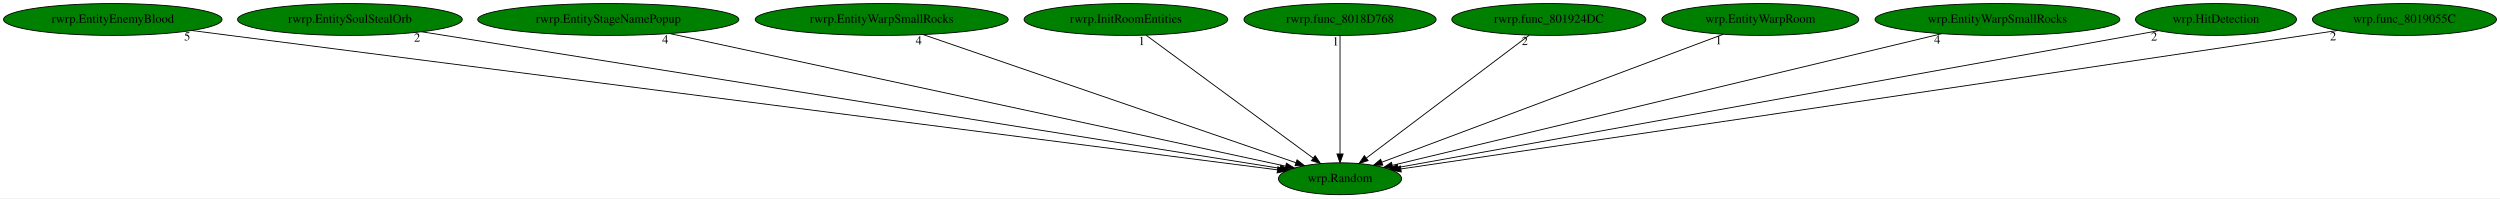
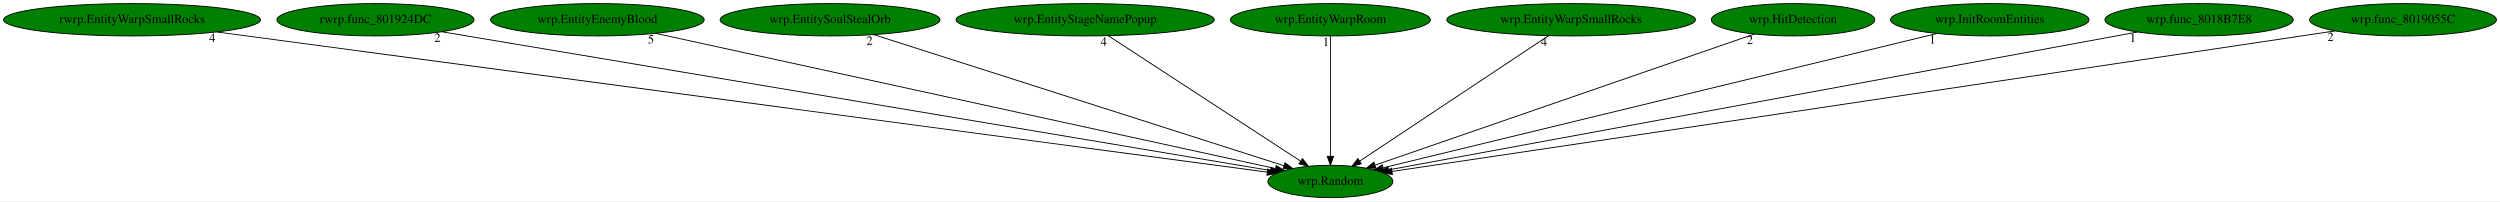
- <svg xmlns="http://www.w3.org/2000/svg" xmlns:xlink="http://www.w3.org/1999/xlink" width="2825pt" height="224pt" viewBox="0.00 0.00 2825.48 224.00">
+ <svg xmlns="http://www.w3.org/2000/svg" xmlns:xlink="http://www.w3.org/1999/xlink" width="2783pt" height="224pt" viewBox="0.00 0.00 2782.98 224.00">
  <g id="graph0" class="graph" transform="scale(1 1) rotate(0) translate(4 220)">
-     <polygon fill="white" stroke="transparent" points="-4,4 -4,-220 2821.48,-220 2821.48,4 -4,4" />
+     <polygon fill="white" stroke="transparent" points="-4,4 -4,-220 2778.98,-220 2778.98,4 -4,4" />
    <g id="node1" class="node">
-       <ellipse fill="green" stroke="black" cx="1510.49" cy="-18" rx="69.59" ry="18" />
-       <text text-anchor="middle" x="1510.49" y="-14.3" font-family="Times,serif" font-size="14.00">wrp.Random</text>
+       <ellipse fill="green" stroke="black" cx="1476.99" cy="-18" rx="69.59" ry="18" />
+       <text text-anchor="middle" x="1476.99" y="-14.3" font-family="Times,serif" font-size="14.00">wrp.Random</text>
    </g>
    <g id="node2" class="node">
      <g id="a_node2">
-         <a xlink:href="rwrp.EntityEnemyBlood.svg" xlink:title="rwrp.EntityEnemyBlood">
-           <ellipse fill="green" stroke="black" cx="123.49" cy="-198" rx="123.48" ry="18" />
-           <text text-anchor="middle" x="123.49" y="-194.3" font-family="Times,serif" font-size="14.00">rwrp.EntityEnemyBlood</text>
+         <a xlink:href="rwrp.EntityWarpSmallRocks.svg" xlink:title="rwrp.EntityWarpSmallRocks">
+           <ellipse fill="green" stroke="black" cx="142.99" cy="-198" rx="142.97" ry="18" />
+           <text text-anchor="middle" x="142.99" y="-194.3" font-family="Times,serif" font-size="14.00">rwrp.EntityWarpSmallRocks</text>
        </a>
      </g>
    </g>
    <g id="edge1" class="edge">
-       <path fill="none" stroke="black" d="M212.6,-185.52C226.94,-183.67 241.62,-181.78 255.49,-180 706.37,-122.05 1248.39,-52.58 1439.56,-28.09" />
-       <polygon fill="black" stroke="black" points="1440.28,-31.52 1449.76,-26.78 1439.39,-24.58 1440.28,-31.52" />
-       <text text-anchor="middle" x="207.6" y="-174.32" font-family="Times,serif" font-size="14.00">5</text>
+       <path fill="none" stroke="black" d="M237.32,-184.41C490.99,-150.56 1183.58,-58.15 1406.71,-28.38" />
+       <polygon fill="black" stroke="black" points="1407.21,-31.84 1416.66,-27.05 1406.29,-24.9 1407.21,-31.84" />
+       <text text-anchor="middle" x="232.32" y="-173.21" font-family="Times,serif" font-size="14.00">4</text>
    </g>
    <g id="node3" class="node">
      <g id="a_node3">
-         <a xlink:href="rwrp.EntitySoulStealOrb.svg" xlink:title="rwrp.EntitySoulStealOrb">
-           <ellipse fill="green" stroke="black" cx="391.49" cy="-198" rx="126.98" ry="18" />
-           <text text-anchor="middle" x="391.49" y="-194.3" font-family="Times,serif" font-size="14.00">rwrp.EntitySoulStealOrb</text>
+         <a xlink:href="rwrp.func_801924DC.svg" xlink:title="rwrp.func_801924DC">
+           <ellipse fill="green" stroke="black" cx="413.99" cy="-198" rx="109.68" ry="18" />
+           <text text-anchor="middle" x="413.99" y="-194.3" font-family="Times,serif" font-size="14.00">rwrp.func_801924DC</text>
        </a>
      </g>
    </g>
    <g id="edge2" class="edge">
-       <path fill="none" stroke="black" d="M472.41,-184.13C683.38,-150.57 1247.34,-60.86 1442.73,-29.78" />
-       <polygon fill="black" stroke="black" points="1443.53,-33.19 1452.86,-28.17 1442.43,-26.28 1443.53,-33.19" />
-       <text text-anchor="middle" x="467.41" y="-172.93" font-family="Times,serif" font-size="14.00">2</text>
+       <path fill="none" stroke="black" d="M487.89,-184.62C685.07,-151.61 1221.44,-61.79 1410.19,-30.19" />
+       <polygon fill="black" stroke="black" points="1410.97,-33.6 1420.25,-28.5 1409.81,-26.7 1410.97,-33.6" />
+       <text text-anchor="middle" x="482.89" y="-173.42" font-family="Times,serif" font-size="14.00">2</text>
    </g>
    <g id="node4" class="node">
      <g id="a_node4">
-         <a xlink:href="rwrp.EntityStageNamePopup.svg" xlink:title="rwrp.EntityStageNamePopup">
-           <ellipse fill="green" stroke="black" cx="683.49" cy="-198" rx="147.57" ry="18" />
-           <text text-anchor="middle" x="683.49" y="-194.3" font-family="Times,serif" font-size="14.00">rwrp.EntityStageNamePopup</text>
+         <a xlink:href="wrp.EntityEnemyBlood.svg" xlink:title="wrp.EntityEnemyBlood">
+           <ellipse fill="green" stroke="black" cx="660.99" cy="-198" rx="118.88" ry="18" />
+           <text text-anchor="middle" x="660.99" y="-194.3" font-family="Times,serif" font-size="14.00">wrp.EntityEnemyBlood</text>
        </a>
      </g>
    </g>
    <g id="edge3" class="edge">
-       <path fill="none" stroke="black" d="M752.93,-182.05C911.52,-147.92 1298.2,-64.69 1448.92,-32.25" />
-       <polygon fill="black" stroke="black" points="1449.89,-35.62 1458.93,-30.1 1448.41,-28.78 1449.89,-35.62" />
-       <text text-anchor="middle" x="747.93" y="-170.85" font-family="Times,serif" font-size="14.00">4</text>
+       <path fill="none" stroke="black" d="M725.7,-182.88C879.54,-149.32 1265.49,-65.14 1415.76,-32.36" />
+       <polygon fill="black" stroke="black" points="1416.71,-35.73 1425.74,-30.18 1415.22,-28.89 1416.71,-35.73" />
+       <text text-anchor="middle" x="720.7" y="-171.68" font-family="Times,serif" font-size="14.00">5</text>
    </g>
    <g id="node5" class="node">
      <g id="a_node5">
-         <a xlink:href="rwrp.EntityWarpSmallRocks.svg" xlink:title="rwrp.EntityWarpSmallRocks">
-           <ellipse fill="green" stroke="black" cx="992.49" cy="-198" rx="142.97" ry="18" />
-           <text text-anchor="middle" x="992.49" y="-194.3" font-family="Times,serif" font-size="14.00">rwrp.EntityWarpSmallRocks</text>
+         <a xlink:href="wrp.EntitySoulStealOrb.svg" xlink:title="wrp.EntitySoulStealOrb">
+           <ellipse fill="green" stroke="black" cx="919.99" cy="-198" rx="122.38" ry="18" />
+           <text text-anchor="middle" x="919.99" y="-194.3" font-family="Times,serif" font-size="14.00">wrp.EntitySoulStealOrb</text>
        </a>
      </g>
    </g>
    <g id="edge4" class="edge">
-       <path fill="none" stroke="black" d="M1039.37,-180.89C1136.86,-147.39 1360.68,-70.48 1460.66,-36.12" />
-       <polygon fill="black" stroke="black" points="1461.91,-39.39 1470.23,-32.84 1459.63,-32.77 1461.91,-39.39" />
-       <text text-anchor="middle" x="1034.37" y="-169.69" font-family="Times,serif" font-size="14.00">4</text>
+       <path fill="none" stroke="black" d="M968.93,-181.36C1073.57,-147.92 1318.24,-69.73 1425.29,-35.52" />
+       <polygon fill="black" stroke="black" points="1426.45,-38.83 1434.91,-32.45 1424.32,-32.16 1426.45,-38.83" />
+       <text text-anchor="middle" x="963.93" y="-170.16" font-family="Times,serif" font-size="14.00">2</text>
    </g>
    <g id="node6" class="node">
      <g id="a_node6">
-         <a xlink:href="rwrp.InitRoomEntities.svg" xlink:title="rwrp.InitRoomEntities">
-           <ellipse fill="green" stroke="black" cx="1268.49" cy="-198" rx="115.08" ry="18" />
-           <text text-anchor="middle" x="1268.49" y="-194.3" font-family="Times,serif" font-size="14.00">rwrp.InitRoomEntities</text>
+         <a xlink:href="wrp.EntityStageNamePopup.svg" xlink:title="wrp.EntityStageNamePopup">
+           <ellipse fill="green" stroke="black" cx="1203.99" cy="-198" rx="143.77" ry="18" />
+           <text text-anchor="middle" x="1203.99" y="-194.3" font-family="Times,serif" font-size="14.00">wrp.EntityStageNamePopup</text>
        </a>
      </g>
    </g>
    <g id="edge5" class="edge">
-       <path fill="none" stroke="black" d="M1291.26,-180.25C1334.99,-148.09 1430.76,-77.64 1479.97,-41.45" />
-       <polygon fill="black" stroke="black" points="1482.33,-44.06 1488.31,-35.31 1478.18,-38.42 1482.33,-44.06" />
-       <text text-anchor="middle" x="1286.26" y="-169.05" font-family="Times,serif" font-size="14.00">1</text>
+       <path fill="none" stroke="black" d="M1229.67,-180.25C1279.34,-147.87 1388.49,-76.7 1443.67,-40.73" />
+       <polygon fill="black" stroke="black" points="1445.89,-43.45 1452.36,-35.06 1442.07,-37.59 1445.89,-43.45" />
+       <text text-anchor="middle" x="1224.67" y="-169.05" font-family="Times,serif" font-size="14.00">4</text>
    </g>
    <g id="node7" class="node">
      <g id="a_node7">
-         <a xlink:href="rwrp.func_8018D768.svg" xlink:title="rwrp.func_8018D768">
-           <ellipse fill="green" stroke="black" cx="1510.49" cy="-198" rx="108.58" ry="18" />
-           <text text-anchor="middle" x="1510.49" y="-194.3" font-family="Times,serif" font-size="14.00">rwrp.func_8018D768</text>
+         <a xlink:href="wrp.EntityWarpRoom.svg" xlink:title="wrp.EntityWarpRoom">
+           <ellipse fill="green" stroke="black" cx="1476.99" cy="-198" rx="111.28" ry="18" />
+           <text text-anchor="middle" x="1476.99" y="-194.3" font-family="Times,serif" font-size="14.00">wrp.EntityWarpRoom</text>
        </a>
      </g>
    </g>
    <g id="edge6" class="edge">
-       <path fill="none" stroke="black" d="M1510.49,-179.93C1510.49,-148.97 1510.49,-83.3 1510.49,-46.13" />
-       <polygon fill="black" stroke="black" points="1513.99,-46.02 1510.49,-36.02 1506.99,-46.02 1513.99,-46.02" />
-       <text text-anchor="middle" x="1505.49" y="-168.73" font-family="Times,serif" font-size="14.00">1</text>
+       <path fill="none" stroke="black" d="M1476.99,-179.93C1476.99,-148.97 1476.99,-83.3 1476.99,-46.13" />
+       <polygon fill="black" stroke="black" points="1480.49,-46.02 1476.99,-36.02 1473.49,-46.02 1480.49,-46.02" />
+       <text text-anchor="middle" x="1471.99" y="-168.73" font-family="Times,serif" font-size="14.00">1</text>
    </g>
    <g id="node8" class="node">
      <g id="a_node8">
-         <a xlink:href="rwrp.func_801924DC.svg" xlink:title="rwrp.func_801924DC">
-           <ellipse fill="green" stroke="black" cx="1746.49" cy="-198" rx="109.68" ry="18" />
-           <text text-anchor="middle" x="1746.49" y="-194.3" font-family="Times,serif" font-size="14.00">rwrp.func_801924DC</text>
+         <a xlink:href="wrp.EntityWarpSmallRocks.svg" xlink:title="wrp.EntityWarpSmallRocks">
+           <ellipse fill="green" stroke="black" cx="1744.99" cy="-198" rx="138.38" ry="18" />
+           <text text-anchor="middle" x="1744.99" y="-194.3" font-family="Times,serif" font-size="14.00">wrp.EntityWarpSmallRocks</text>
        </a>
      </g>
    </g>
    <g id="edge7" class="edge">
-       <path fill="none" stroke="black" d="M1724.29,-180.25C1681.64,-148.09 1588.24,-77.64 1540.25,-41.45" />
-       <polygon fill="black" stroke="black" points="1542.21,-38.54 1532.12,-35.31 1537.99,-44.13 1542.21,-38.54" />
-       <text text-anchor="middle" x="1719.29" y="-169.05" font-family="Times,serif" font-size="14.00">2</text>
+       <path fill="none" stroke="black" d="M1719.77,-180.25C1671.02,-147.87 1563.86,-76.7 1509.7,-40.73" />
+       <polygon fill="black" stroke="black" points="1511.43,-37.68 1501.16,-35.06 1507.56,-43.51 1511.43,-37.68" />
+       <text text-anchor="middle" x="1714.77" y="-169.05" font-family="Times,serif" font-size="14.00">4</text>
    </g>
    <g id="node9" class="node">
      <g id="a_node9">
-         <a xlink:href="wrp.EntityWarpRoom.svg" xlink:title="wrp.EntityWarpRoom">
-           <ellipse fill="green" stroke="black" cx="1985.49" cy="-198" rx="111.28" ry="18" />
-           <text text-anchor="middle" x="1985.49" y="-194.3" font-family="Times,serif" font-size="14.00">wrp.EntityWarpRoom</text>
+         <a xlink:href="wrp.HitDetection.svg" xlink:title="wrp.HitDetection">
+           <ellipse fill="green" stroke="black" cx="1991.99" cy="-198" rx="90.98" ry="18" />
+           <text text-anchor="middle" x="1991.99" y="-194.3" font-family="Times,serif" font-size="14.00">wrp.HitDetection</text>
        </a>
      </g>
    </g>
    <g id="edge8" class="edge">
-       <path fill="none" stroke="black" d="M1943.34,-181.2C1854.85,-148.05 1650.3,-71.39 1557.63,-36.67" />
-       <polygon fill="black" stroke="black" points="1558.81,-33.37 1548.22,-33.14 1556.36,-39.93 1558.81,-33.37" />
-       <text text-anchor="middle" x="1938.34" y="-170" font-family="Times,serif" font-size="14.00">1</text>
+       <path fill="none" stroke="black" d="M1948.96,-182.13C1854.09,-149.34 1627.38,-70.98 1526.66,-36.17" />
+       <polygon fill="black" stroke="black" points="1527.63,-32.8 1517.03,-32.84 1525.34,-39.42 1527.63,-32.8" />
+       <text text-anchor="middle" x="1943.96" y="-170.93" font-family="Times,serif" font-size="14.00">2</text>
    </g>
    <g id="node10" class="node">
      <g id="a_node10">
-         <a xlink:href="wrp.EntityWarpSmallRocks.svg" xlink:title="wrp.EntityWarpSmallRocks">
-           <ellipse fill="green" stroke="black" cx="2253.49" cy="-198" rx="138.38" ry="18" />
-           <text text-anchor="middle" x="2253.49" y="-194.3" font-family="Times,serif" font-size="14.00">wrp.EntityWarpSmallRocks</text>
+         <a xlink:href="wrp.InitRoomEntities.svg" xlink:title="wrp.InitRoomEntities">
+           <ellipse fill="green" stroke="black" cx="2210.99" cy="-198" rx="110.48" ry="18" />
+           <text text-anchor="middle" x="2210.99" y="-194.3" font-family="Times,serif" font-size="14.00">wrp.InitRoomEntities</text>
        </a>
      </g>
    </g>
    <g id="edge9" class="edge">
-       <path fill="none" stroke="black" d="M2190.46,-181.9C2048.94,-148 1707.56,-66.21 1569.7,-33.19" />
-       <polygon fill="black" stroke="black" points="1570.28,-29.73 1559.74,-30.8 1568.65,-36.53 1570.28,-29.73" />
-       <text text-anchor="middle" x="2185.46" y="-170.7" font-family="Times,serif" font-size="14.00">4</text>
+       <path fill="none" stroke="black" d="M2152.16,-182.73C2014.6,-149.37 1673.16,-66.57 1535.7,-33.24" />
+       <polygon fill="black" stroke="black" points="1536.32,-29.79 1525.77,-30.83 1534.67,-36.59 1536.32,-29.79" />
+       <text text-anchor="middle" x="2147.16" y="-171.53" font-family="Times,serif" font-size="14.00">1</text>
    </g>
    <g id="node11" class="node">
      <g id="a_node11">
-         <a xlink:href="wrp.HitDetection.svg" xlink:title="wrp.HitDetection">
-           <ellipse fill="green" stroke="black" cx="2500.49" cy="-198" rx="90.98" ry="18" />
-           <text text-anchor="middle" x="2500.49" y="-194.3" font-family="Times,serif" font-size="14.00">wrp.HitDetection</text>
+         <a xlink:href="wrp.func_8018B7E8.svg" xlink:title="wrp.func_8018B7E8">
+           <ellipse fill="green" stroke="black" cx="2443.99" cy="-198" rx="104.78" ry="18" />
+           <text text-anchor="middle" x="2443.99" y="-194.3" font-family="Times,serif" font-size="14.00">wrp.func_8018B7E8</text>
        </a>
      </g>
    </g>
    <g id="edge10" class="edge">
-       <path fill="none" stroke="black" d="M2435.53,-185.32C2256.21,-153.08 1755.67,-63.08 1575.85,-30.75" />
-       <polygon fill="black" stroke="black" points="1576.47,-27.31 1566,-28.98 1575.23,-34.2 1576.47,-27.31" />
-       <text text-anchor="middle" x="2430.53" y="-174.12" font-family="Times,serif" font-size="14.00">2</text>
+       <path fill="none" stroke="black" d="M2375.22,-184.34C2196.05,-151.36 1716.72,-63.13 1541.92,-30.95" />
+       <polygon fill="black" stroke="black" points="1542.31,-27.47 1531.84,-29.1 1541.04,-34.35 1542.31,-27.47" />
+       <text text-anchor="middle" x="2370.22" y="-173.14" font-family="Times,serif" font-size="14.00">1</text>
    </g>
    <g id="node12" class="node">
      <g id="a_node12">
        <a xlink:href="wrp.func_8019055C.svg" xlink:title="wrp.func_8019055C">
-           <ellipse fill="green" stroke="black" cx="2713.49" cy="-198" rx="103.98" ry="18" />
-           <text text-anchor="middle" x="2713.49" y="-194.3" font-family="Times,serif" font-size="14.00">wrp.func_8019055C</text>
+           <ellipse fill="green" stroke="black" cx="2670.99" cy="-198" rx="103.98" ry="18" />
+           <text text-anchor="middle" x="2670.99" y="-194.3" font-family="Times,serif" font-size="14.00">wrp.func_8019055C</text>
        </a>
      </g>
    </g>
    <g id="edge11" class="edge">
-       <path fill="none" stroke="black" d="M2637.82,-185.59C2625.35,-183.71 2612.56,-181.8 2600.49,-180 2214.41,-122.45 1751.26,-54.35 1579.21,-29.09" />
-       <polygon fill="black" stroke="black" points="1579.68,-25.62 1569.28,-27.63 1578.66,-32.54 1579.68,-25.62" />
-       <text text-anchor="middle" x="2632.82" y="-174.39" font-family="Times,serif" font-size="14.00">2</text>
+       <path fill="none" stroke="black" d="M2595.31,-185.6C2582.84,-183.73 2570.05,-181.81 2557.99,-180 2175.48,-122.74 1716.76,-54.59 1545.7,-29.2" />
+       <polygon fill="black" stroke="black" points="1545.99,-25.7 1535.58,-27.7 1544.96,-32.63 1545.99,-25.7" />
+       <text text-anchor="middle" x="2590.31" y="-174.4" font-family="Times,serif" font-size="14.00">2</text>
    </g>
  </g>
</svg>
